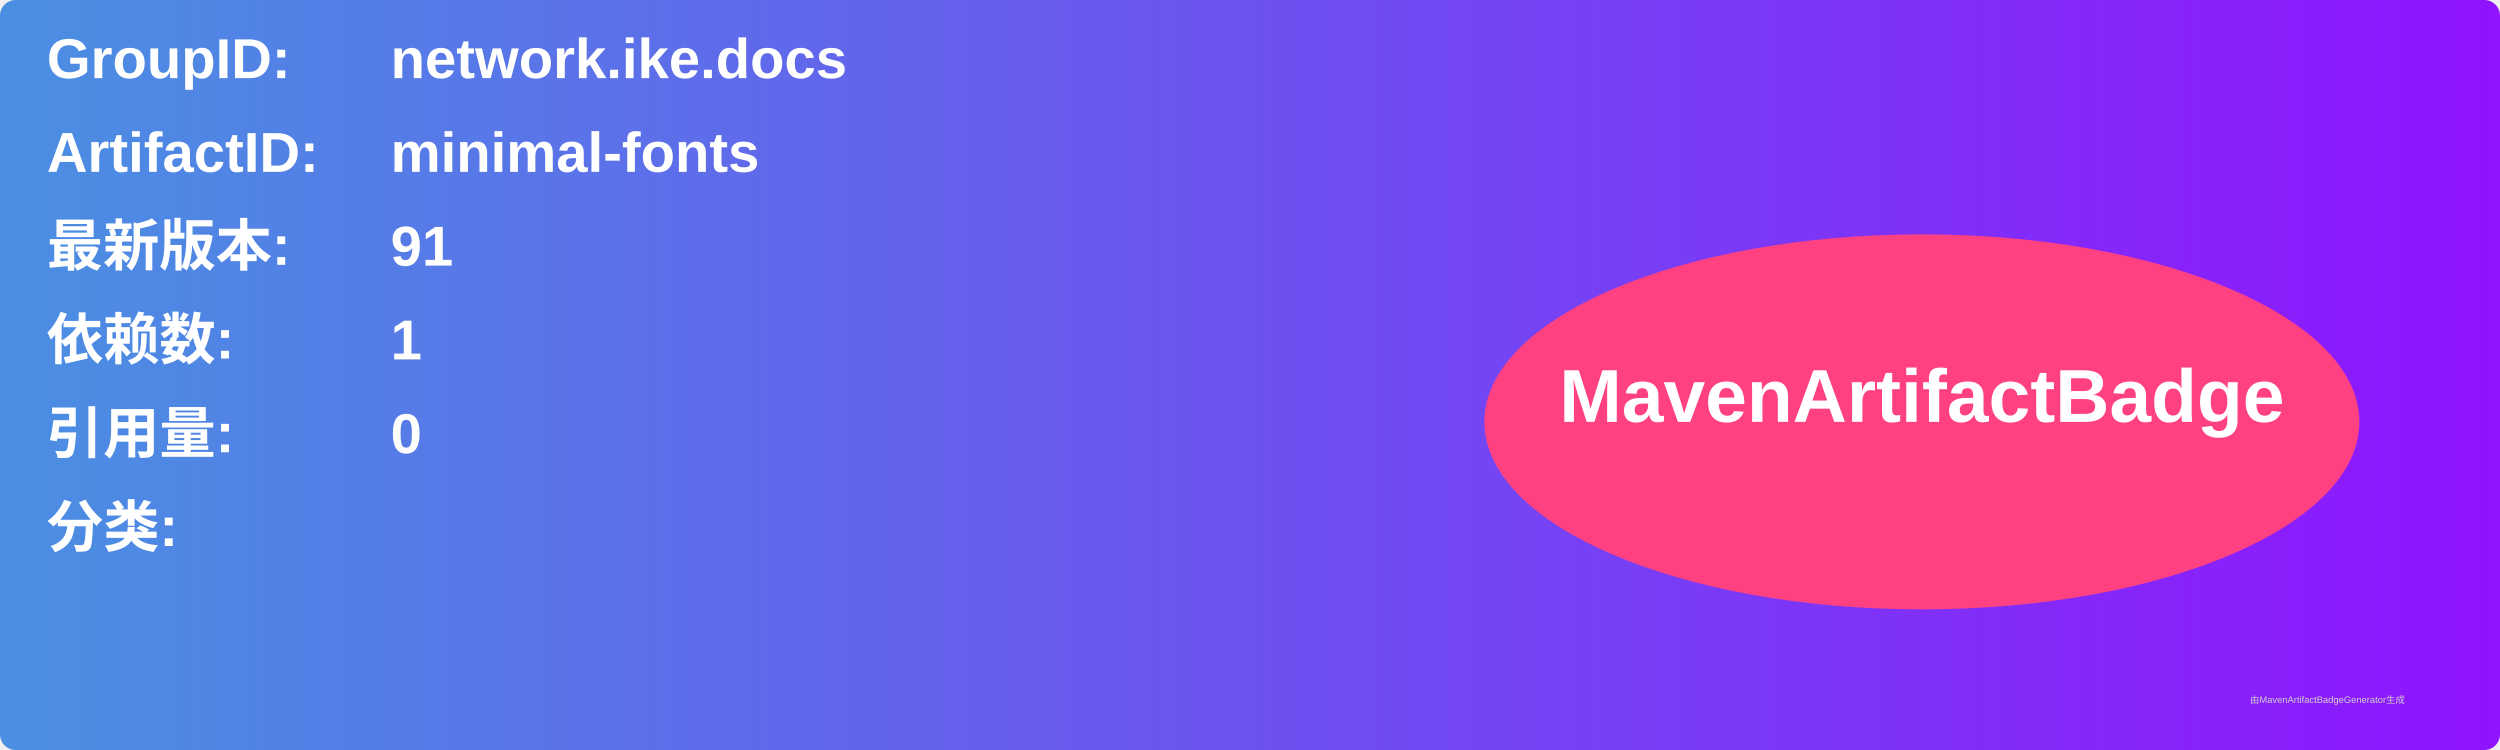
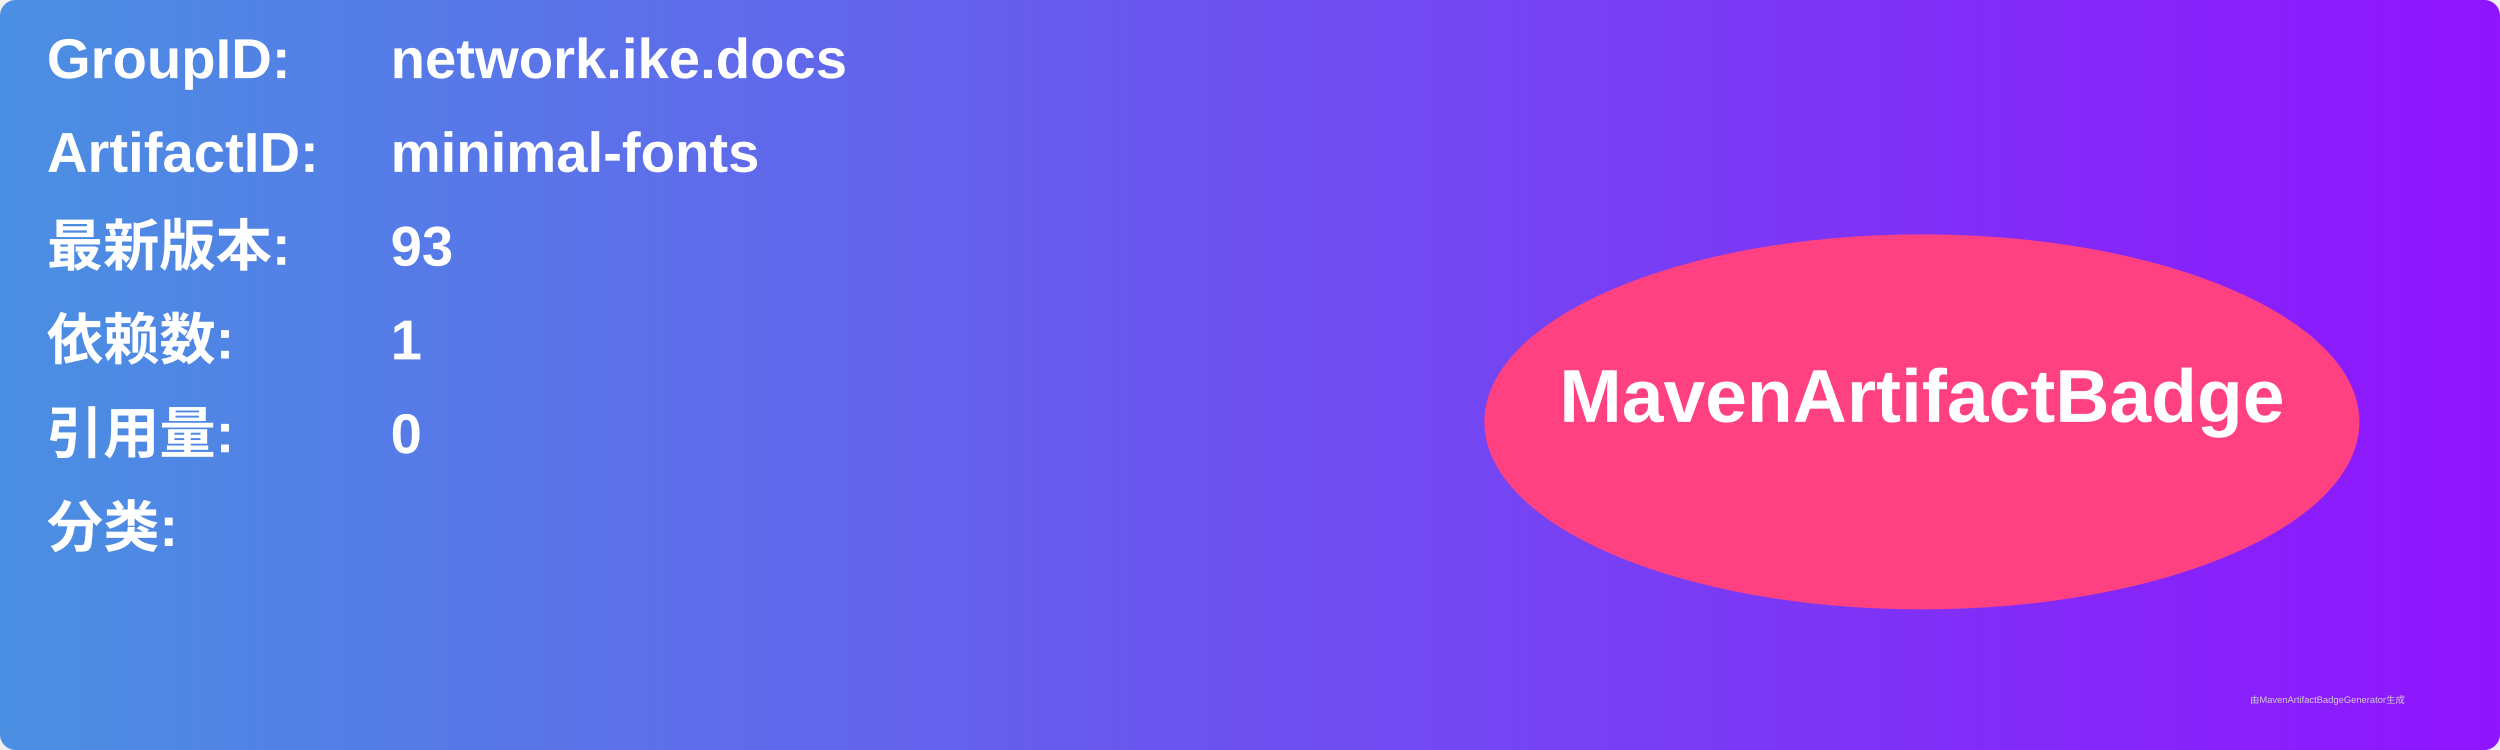
<svg xmlns="http://www.w3.org/2000/svg" width="800" height="240" viewBox="0 0 800 240">
  <linearGradient id="grad" x1="0%" y1="0%" x2="100%" y2="0%">
    <stop offset="0%" stop-color="#4a90e2" />
    <stop offset="100%" stop-color="#9013fe" />
  </linearGradient>
  <rect width="100%" height="100%" rx="5" ry="5" fill="url(#grad)" />
  <g transform="translate(15, 15)">
    <text x="0" y="10" font-family="Arial" font-size="18" fill="white" font-weight="bold" width="260">GroupID:</text>
    <text x="110" y="10" font-family="Arial" font-size="18" fill="white" font-weight="bold" width="460">network.ike.docs</text>
    <text x="0" y="40" font-family="Arial" font-size="18" fill="white" font-weight="bold" width="260">ArtifactID:</text>
    <text x="110" y="40" font-family="Arial" font-size="18" fill="white" font-weight="bold" width="460">minimal-fonts</text>
    <text x="0" y="70" font-family="Arial" font-size="18" fill="white" font-weight="bold">最新版本:</text>
    <text x="110" y="70" font-family="Arial" font-size="18" fill="white" font-weight="bold">
-       <tspan font-weight="bold">91</tspan>
+       <tspan font-weight="bold">93</tspan>
    </text>
    <text x="0" y="100" font-family="Arial" font-size="18" fill="white" font-weight="bold">依赖数: </text>
    <text x="110" y="100" font-family="Arial" font-size="18" fill="white">
      <tspan font-weight="bold">1</tspan>
    </text>
    <text x="0" y="130" font-family="Arial" font-size="18" fill="white" font-weight="bold">引用量: </text>
    <text x="110" y="130" font-family="Arial" font-size="18" fill="white">
      <tspan font-weight="bold">0</tspan>
    </text>
    <text x="0" y="160" font-family="Arial" font-size="18" fill="white" font-weight="bold">分类:</text>
    <text x="10" y="190" font-family="Arial" font-size="10" fill="white">
      <tspan font-weight="bold" />
    </text>
    <ellipse cx="600" cy="120" rx="140" ry="60" fill="#ff4081" />
    <text x="600" y="120" text-anchor="middle" font-family="Arial" font-size="24" fill="white" font-weight="bold">MavenArtifactBadge</text>
  </g>
  <text x="720" y="225" font-family="Arial" font-size="3" fill="#d0d0d0">由MavenArtifactBadgeGenerator生成</text>
</svg>
